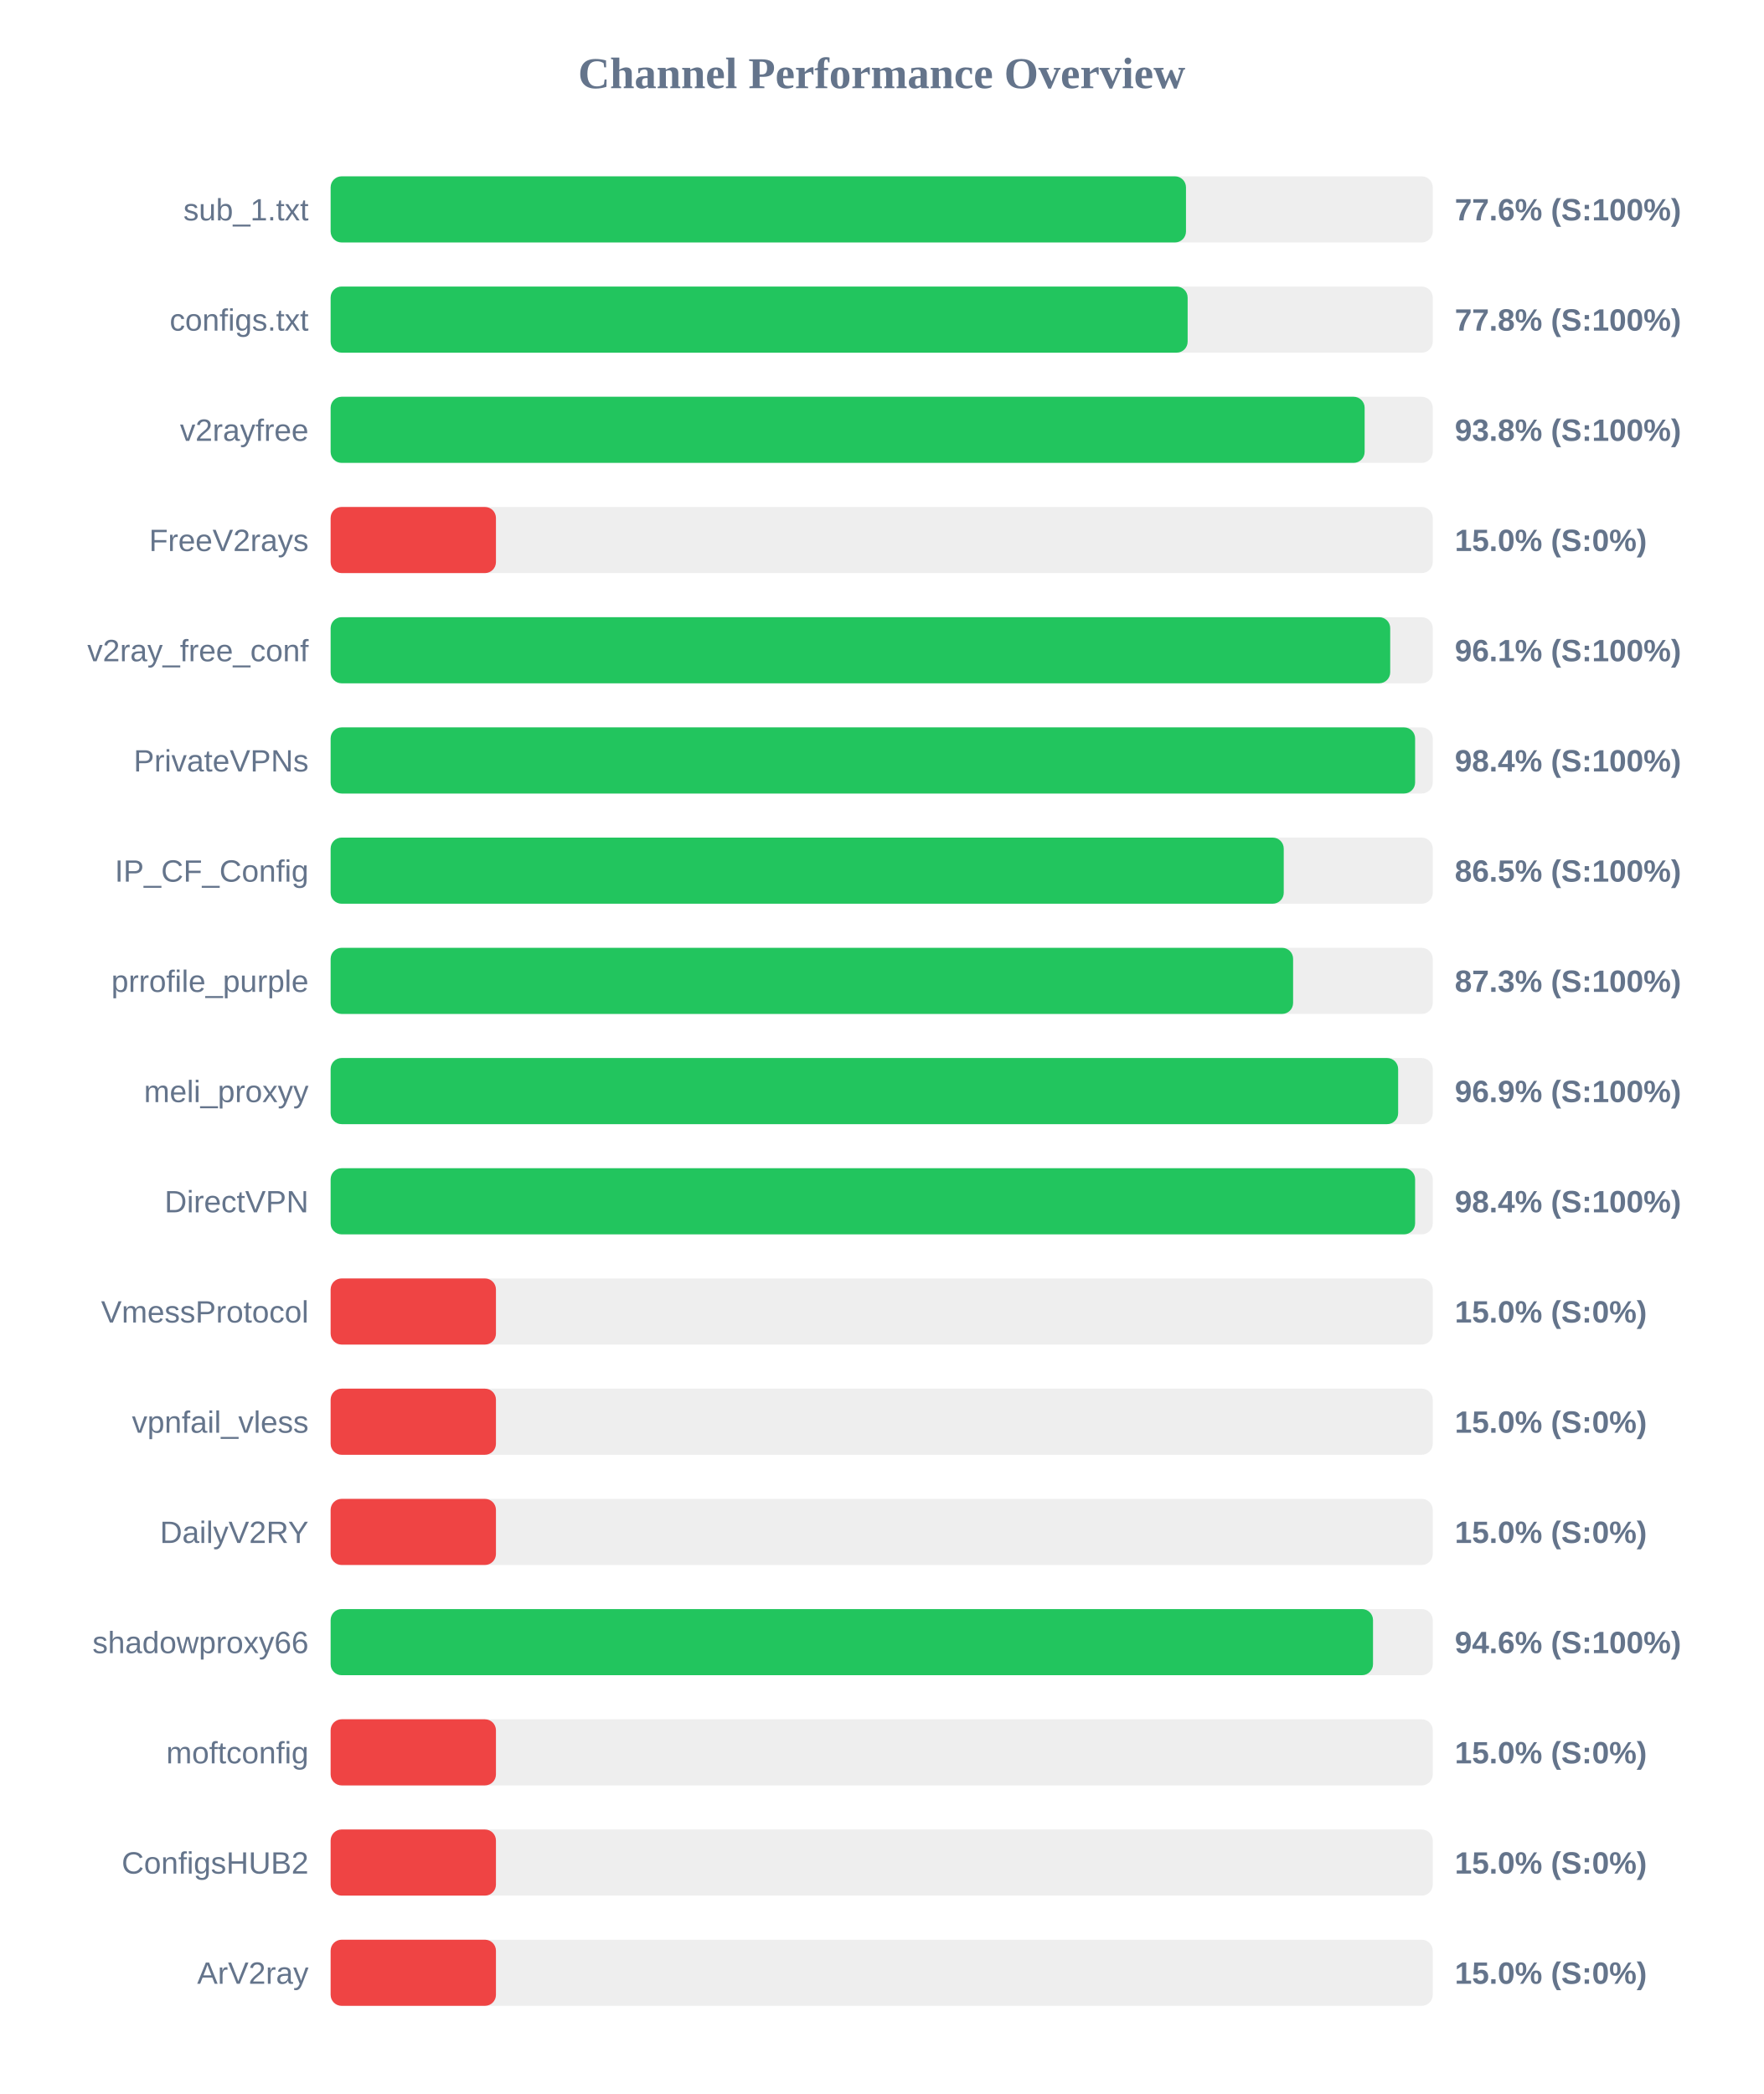
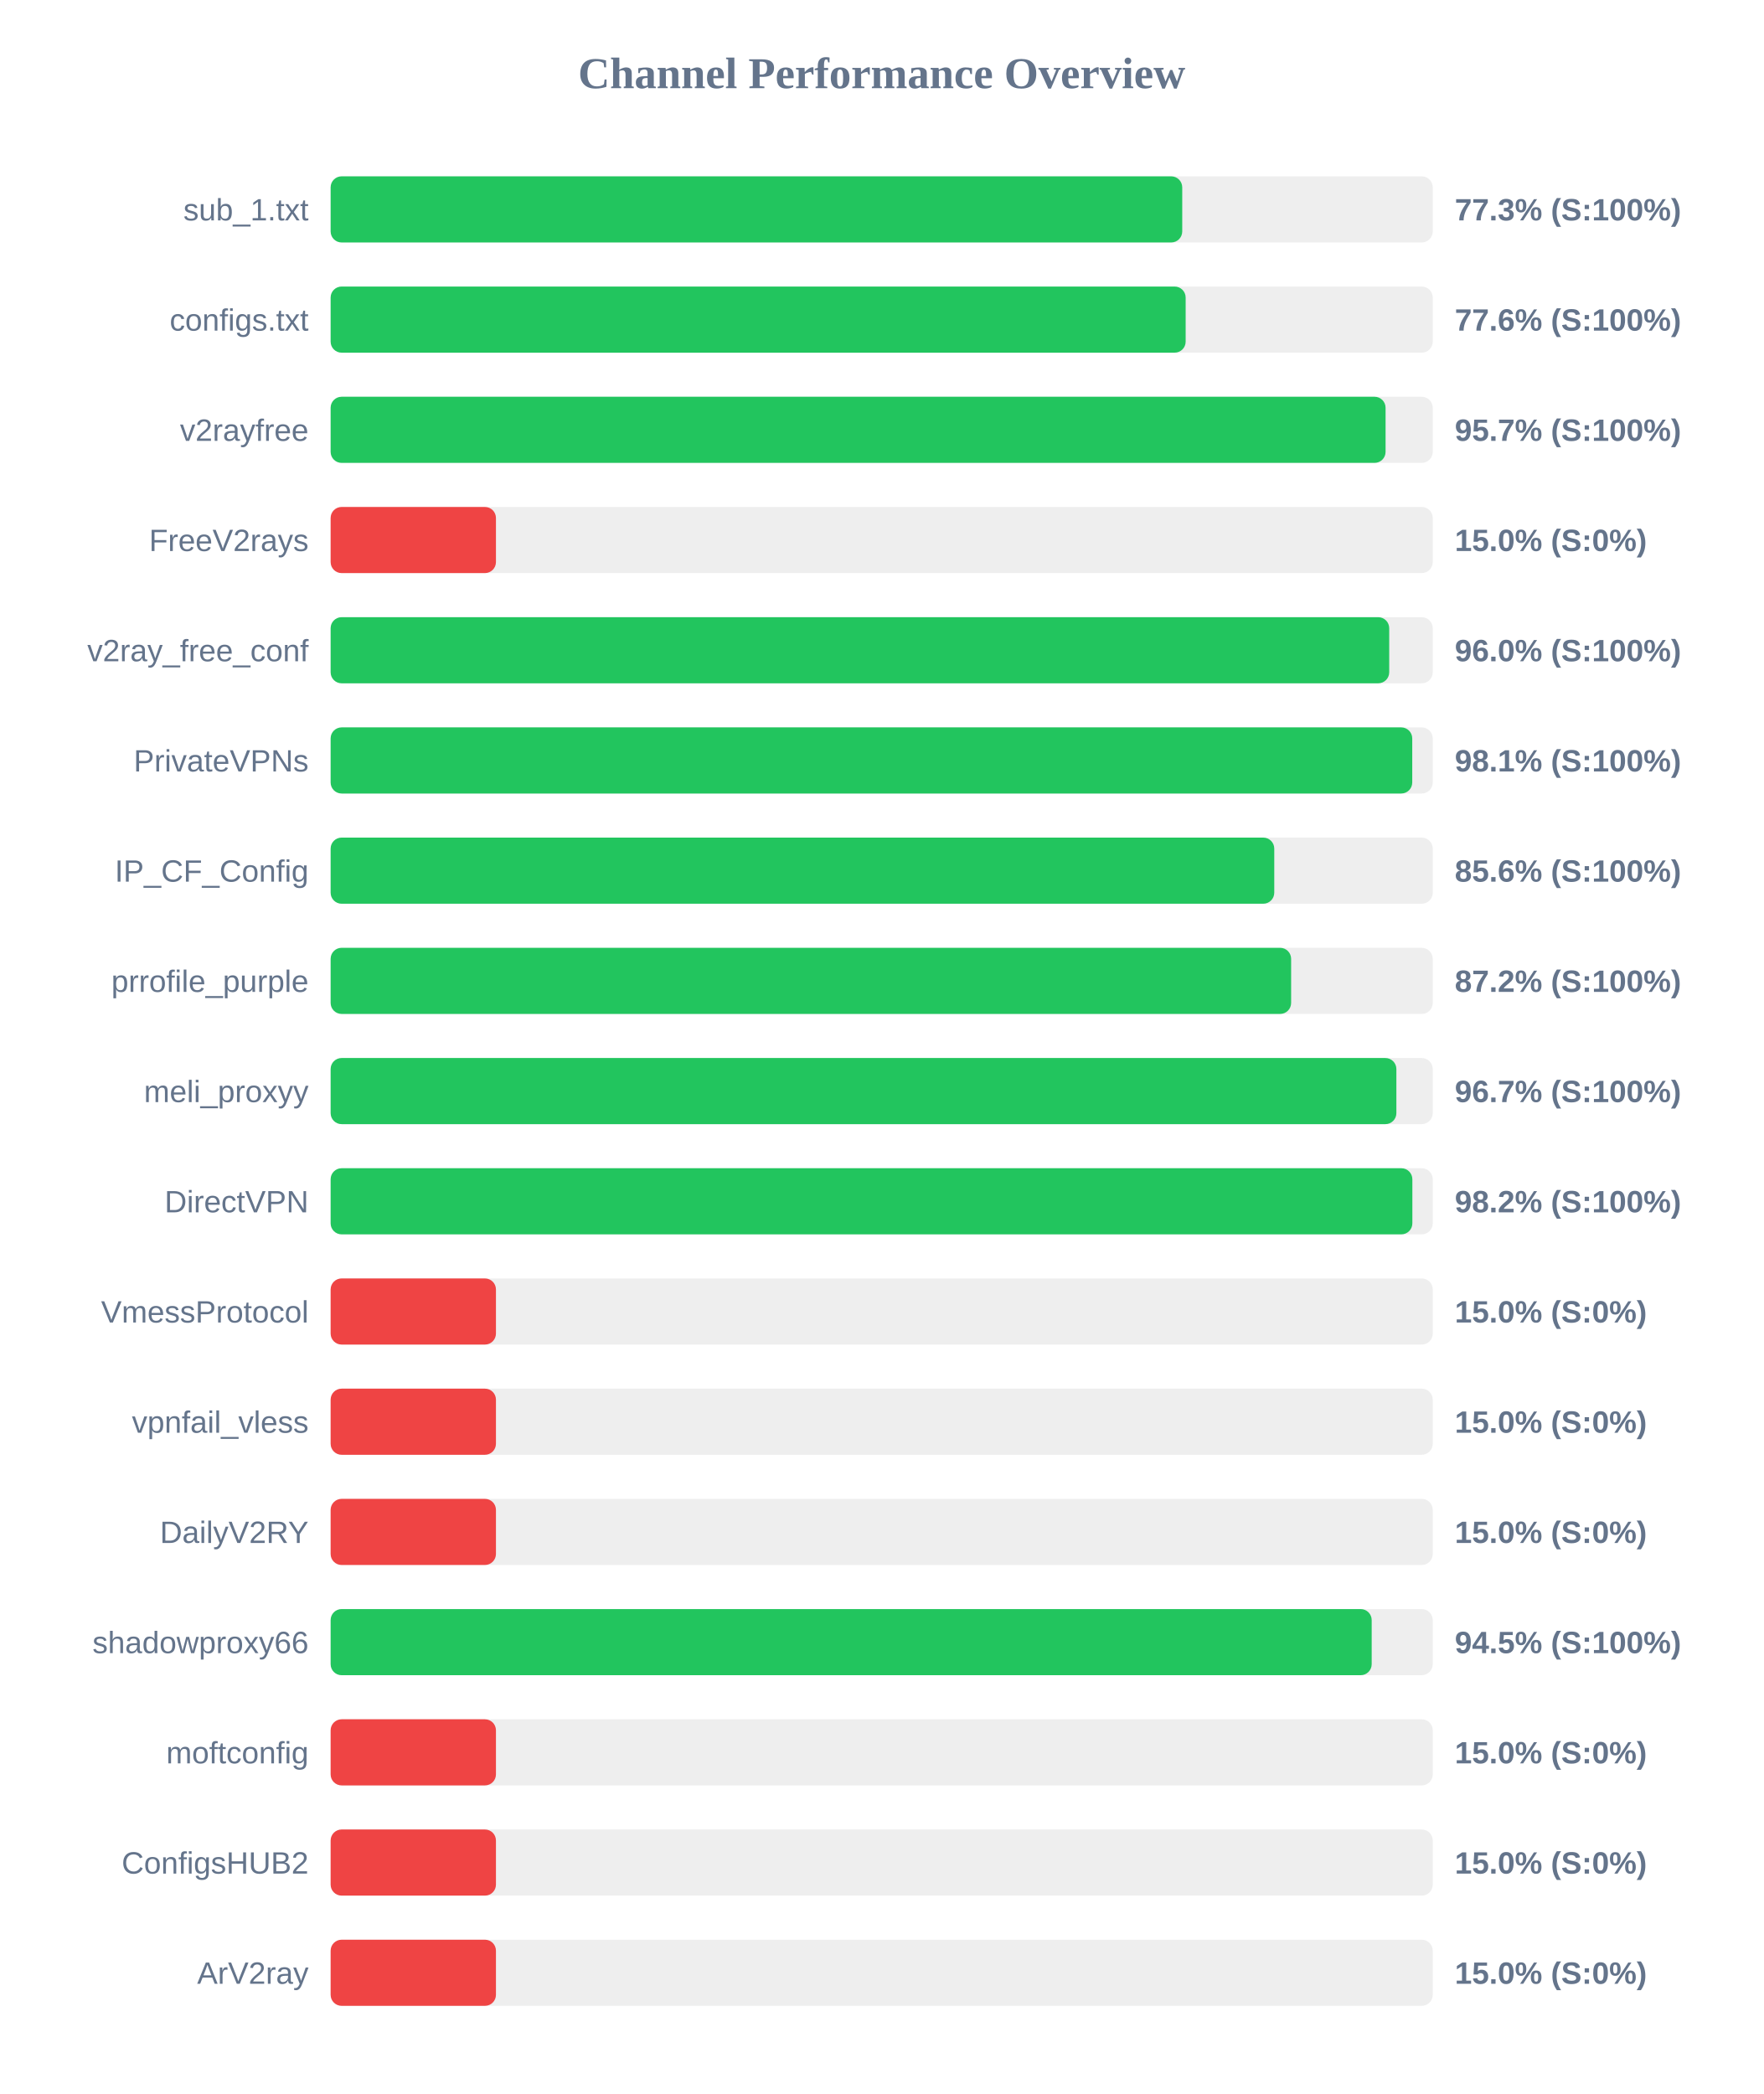
<svg xmlns="http://www.w3.org/2000/svg" width="800" height="950" version="1.1">
  <style>
        .row { font: 14px Arial; fill: #64748b; }
        .score { font: bold 14px Arial; fill: #64748b; }
    </style>
  <text x="400" y="40" text-anchor="middle" font-size="20px" font-weight="bold" fill="#64748b">Channel Performance Overview</text>
  <rect x="150" y="80" width="500" height="30" fill="#eee" rx="5" />
-   <rect x="150" y="80" width="388.05" height="30" fill="#22c55e" rx="5" />
+   <rect x="150" y="80" width="386.35" height="30" fill="#22c55e" rx="5" />
  <text x="140" y="100" text-anchor="end" class="row">sub_1.txt</text>
-   <text x="660" y="100" text-anchor="start" class="score">77.6% (S:100%)</text>
+   <text x="660" y="100" text-anchor="start" class="score">77.3% (S:100%)</text>
  <rect x="150" y="130" width="500" height="30" fill="#eee" rx="5" />
-   <rect x="150" y="130" width="388.8" height="30" fill="#22c55e" rx="5" />
+   <rect x="150" y="130" width="387.9" height="30" fill="#22c55e" rx="5" />
  <text x="140" y="150" text-anchor="end" class="row">configs.txt</text>
-   <text x="660" y="150" text-anchor="start" class="score">77.8% (S:100%)</text>
+   <text x="660" y="150" text-anchor="start" class="score">77.6% (S:100%)</text>
  <rect x="150" y="180" width="500" height="30" fill="#eee" rx="5" />
-   <rect x="150" y="180" width="469.1" height="30" fill="#22c55e" rx="5" />
+   <rect x="150" y="180" width="478.6" height="30" fill="#22c55e" rx="5" />
  <text x="140" y="200" text-anchor="end" class="row">v2rayfree</text>
-   <text x="660" y="200" text-anchor="start" class="score">93.8% (S:100%)</text>
+   <text x="660" y="200" text-anchor="start" class="score">95.7% (S:100%)</text>
  <rect x="150" y="230" width="500" height="30" fill="#eee" rx="5" />
  <rect x="150" y="230" width="75.0" height="30" fill="#ef4444" rx="5" />
  <text x="140" y="250" text-anchor="end" class="row">FreeV2rays</text>
  <text x="660" y="250" text-anchor="start" class="score">15.0% (S:0%)</text>
  <rect x="150" y="280" width="500" height="30" fill="#eee" rx="5" />
-   <rect x="150" y="280" width="480.7" height="30" fill="#22c55e" rx="5" />
+   <rect x="150" y="280" width="480.25" height="30" fill="#22c55e" rx="5" />
  <text x="140" y="300" text-anchor="end" class="row">v2ray_free_conf</text>
-   <text x="660" y="300" text-anchor="start" class="score">96.1% (S:100%)</text>
+   <text x="660" y="300" text-anchor="start" class="score">96.0% (S:100%)</text>
  <rect x="150" y="330" width="500" height="30" fill="#eee" rx="5" />
-   <rect x="150" y="330" width="492.0" height="30" fill="#22c55e" rx="5" />
+   <rect x="150" y="330" width="490.7" height="30" fill="#22c55e" rx="5" />
  <text x="140" y="350" text-anchor="end" class="row">PrivateVPNs</text>
-   <text x="660" y="350" text-anchor="start" class="score">98.4% (S:100%)</text>
+   <text x="660" y="350" text-anchor="start" class="score">98.1% (S:100%)</text>
  <rect x="150" y="380" width="500" height="30" fill="#eee" rx="5" />
-   <rect x="150" y="380" width="432.4" height="30" fill="#22c55e" rx="5" />
+   <rect x="150" y="380" width="428.1" height="30" fill="#22c55e" rx="5" />
  <text x="140" y="400" text-anchor="end" class="row">IP_CF_Config</text>
-   <text x="660" y="400" text-anchor="start" class="score">86.5% (S:100%)</text>
+   <text x="660" y="400" text-anchor="start" class="score">85.6% (S:100%)</text>
  <rect x="150" y="430" width="500" height="30" fill="#eee" rx="5" />
-   <rect x="150" y="430" width="436.65" height="30" fill="#22c55e" rx="5" />
+   <rect x="150" y="430" width="435.75" height="30" fill="#22c55e" rx="5" />
  <text x="140" y="450" text-anchor="end" class="row">prrofile_purple</text>
-   <text x="660" y="450" text-anchor="start" class="score">87.3% (S:100%)</text>
+   <text x="660" y="450" text-anchor="start" class="score">87.2% (S:100%)</text>
  <rect x="150" y="480" width="500" height="30" fill="#eee" rx="5" />
-   <rect x="150" y="480" width="484.3" height="30" fill="#22c55e" rx="5" />
+   <rect x="150" y="480" width="483.5" height="30" fill="#22c55e" rx="5" />
  <text x="140" y="500" text-anchor="end" class="row">meli_proxyy</text>
-   <text x="660" y="500" text-anchor="start" class="score">96.9% (S:100%)</text>
+   <text x="660" y="500" text-anchor="start" class="score">96.7% (S:100%)</text>
  <rect x="150" y="530" width="500" height="30" fill="#eee" rx="5" />
-   <rect x="150" y="530" width="492.0" height="30" fill="#22c55e" rx="5" />
+   <rect x="150" y="530" width="490.75" height="30" fill="#22c55e" rx="5" />
  <text x="140" y="550" text-anchor="end" class="row">DirectVPN</text>
-   <text x="660" y="550" text-anchor="start" class="score">98.4% (S:100%)</text>
+   <text x="660" y="550" text-anchor="start" class="score">98.2% (S:100%)</text>
  <rect x="150" y="580" width="500" height="30" fill="#eee" rx="5" />
  <rect x="150" y="580" width="75.0" height="30" fill="#ef4444" rx="5" />
  <text x="140" y="600" text-anchor="end" class="row">VmessProtocol</text>
  <text x="660" y="600" text-anchor="start" class="score">15.0% (S:0%)</text>
  <rect x="150" y="630" width="500" height="30" fill="#eee" rx="5" />
  <rect x="150" y="630" width="75.0" height="30" fill="#ef4444" rx="5" />
  <text x="140" y="650" text-anchor="end" class="row">vpnfail_vless</text>
  <text x="660" y="650" text-anchor="start" class="score">15.0% (S:0%)</text>
  <rect x="150" y="680" width="500" height="30" fill="#eee" rx="5" />
  <rect x="150" y="680" width="75.0" height="30" fill="#ef4444" rx="5" />
  <text x="140" y="700" text-anchor="end" class="row">DailyV2RY</text>
  <text x="660" y="700" text-anchor="start" class="score">15.0% (S:0%)</text>
  <rect x="150" y="730" width="500" height="30" fill="#eee" rx="5" />
-   <rect x="150" y="730" width="472.9" height="30" fill="#22c55e" rx="5" />
+   <rect x="150" y="730" width="472.3" height="30" fill="#22c55e" rx="5" />
  <text x="140" y="750" text-anchor="end" class="row">shadowproxy66</text>
-   <text x="660" y="750" text-anchor="start" class="score">94.6% (S:100%)</text>
+   <text x="660" y="750" text-anchor="start" class="score">94.5% (S:100%)</text>
  <rect x="150" y="780" width="500" height="30" fill="#eee" rx="5" />
  <rect x="150" y="780" width="75.0" height="30" fill="#ef4444" rx="5" />
  <text x="140" y="800" text-anchor="end" class="row">moftconfig</text>
  <text x="660" y="800" text-anchor="start" class="score">15.0% (S:0%)</text>
  <rect x="150" y="830" width="500" height="30" fill="#eee" rx="5" />
  <rect x="150" y="830" width="75.0" height="30" fill="#ef4444" rx="5" />
  <text x="140" y="850" text-anchor="end" class="row">ConfigsHUB2</text>
  <text x="660" y="850" text-anchor="start" class="score">15.0% (S:0%)</text>
  <rect x="150" y="880" width="500" height="30" fill="#eee" rx="5" />
  <rect x="150" y="880" width="75.0" height="30" fill="#ef4444" rx="5" />
  <text x="140" y="900" text-anchor="end" class="row">ArV2ray</text>
  <text x="660" y="900" text-anchor="start" class="score">15.0% (S:0%)</text>
</svg>
